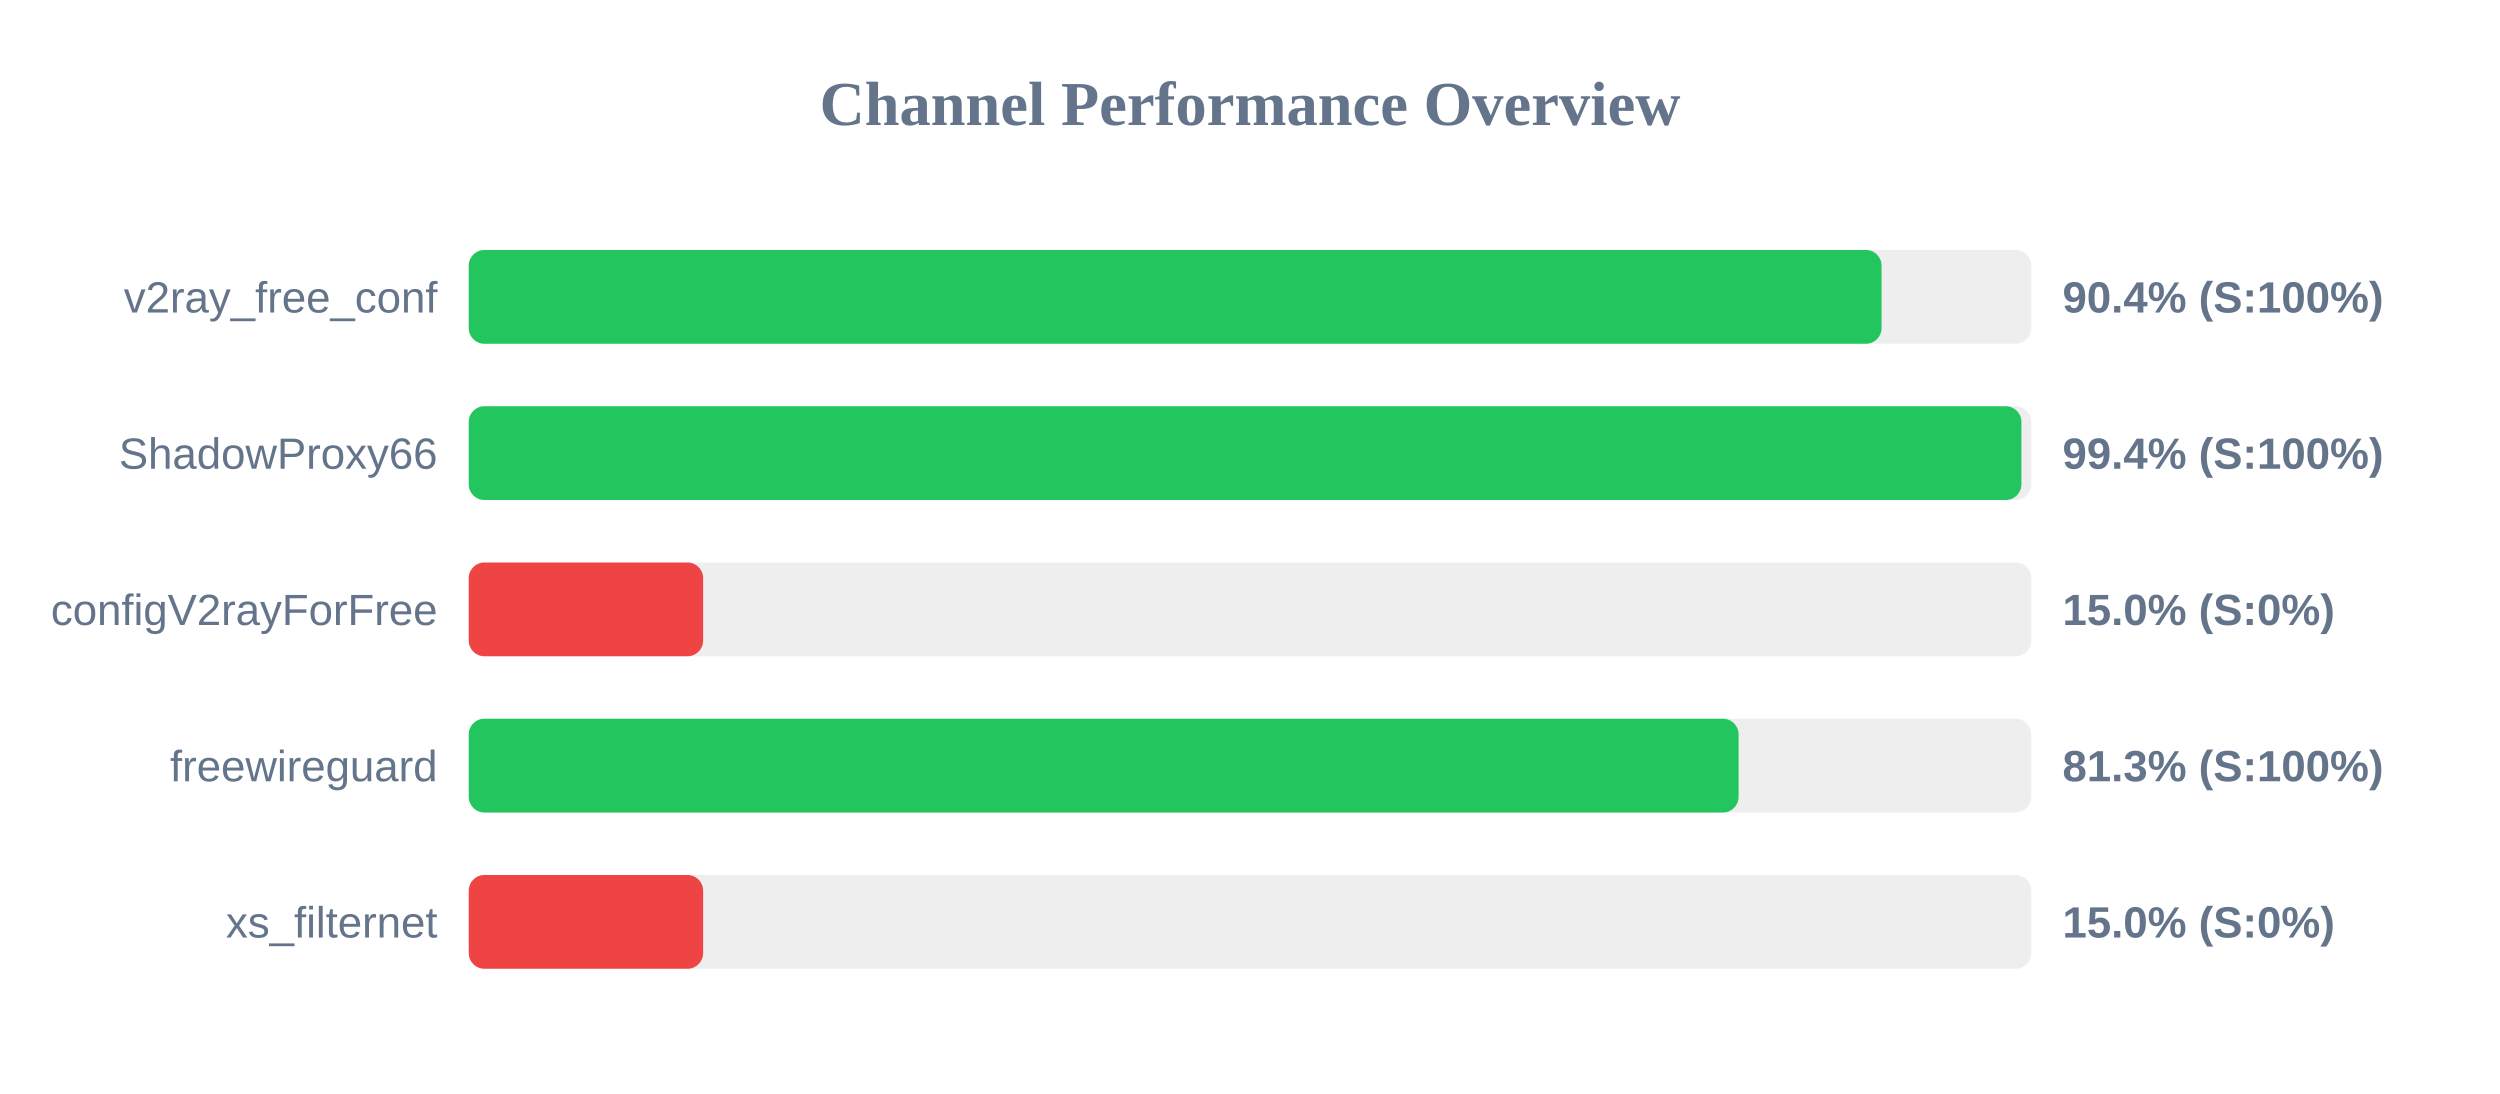
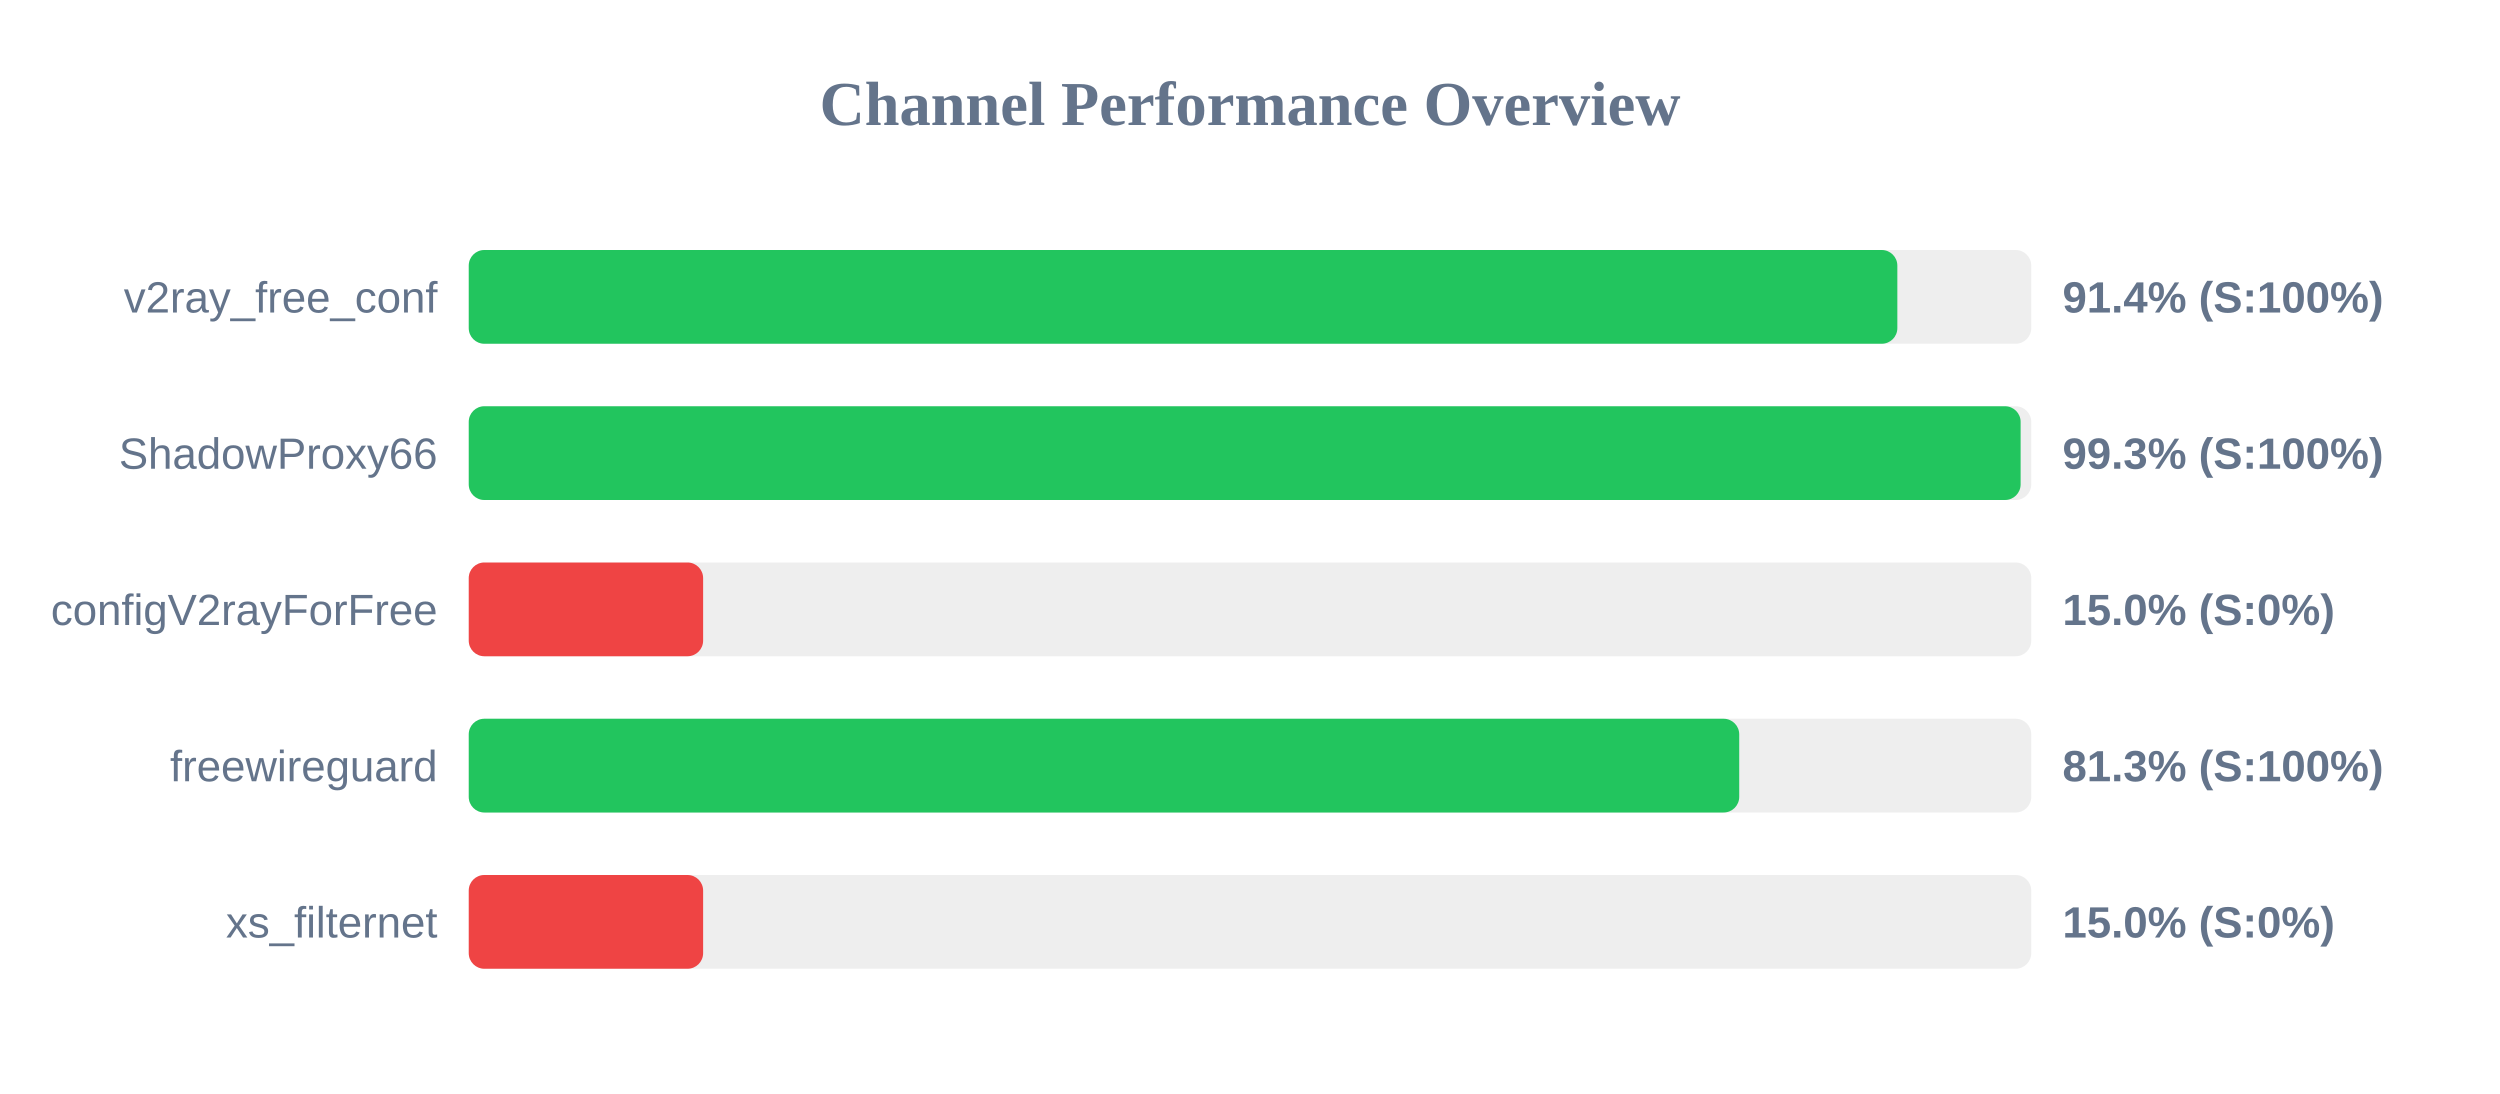
<svg xmlns="http://www.w3.org/2000/svg" width="800" height="350" version="1.1">
  <style>
        .row { font: 14px Arial; fill: #64748b; }
        .score { font: bold 14px Arial; fill: #64748b; }
    </style>
  <text x="400" y="40" text-anchor="middle" font-size="20px" font-weight="bold" fill="#64748b">Channel Performance Overview</text>
  <rect x="150" y="80" width="500" height="30" fill="#eee" rx="5" />
-   <rect x="150" y="80" width="452.1" height="30" fill="#22c55e" rx="5" />
+   <rect x="150" y="80" width="457.15" height="30" fill="#22c55e" rx="5" />
  <text x="140" y="100" text-anchor="end" class="row">v2ray_free_conf</text>
-   <text x="660" y="100" text-anchor="start" class="score">90.4% (S:100%)</text>
+   <text x="660" y="100" text-anchor="start" class="score">91.4% (S:100%)</text>
  <rect x="150" y="130" width="500" height="30" fill="#eee" rx="5" />
-   <rect x="150" y="130" width="496.85" height="30" fill="#22c55e" rx="5" />
+   <rect x="150" y="130" width="496.6" height="30" fill="#22c55e" rx="5" />
  <text x="140" y="150" text-anchor="end" class="row">ShadowProxy66</text>
-   <text x="660" y="150" text-anchor="start" class="score">99.4% (S:100%)</text>
+   <text x="660" y="150" text-anchor="start" class="score">99.3% (S:100%)</text>
  <rect x="150" y="180" width="500" height="30" fill="#eee" rx="5" />
  <rect x="150" y="180" width="75.0" height="30" fill="#ef4444" rx="5" />
  <text x="140" y="200" text-anchor="end" class="row">configV2rayForFree</text>
  <text x="660" y="200" text-anchor="start" class="score">15.0% (S:0%)</text>
  <rect x="150" y="230" width="500" height="30" fill="#eee" rx="5" />
-   <rect x="150" y="230" width="406.35" height="30" fill="#22c55e" rx="5" />
+   <rect x="150" y="230" width="406.55" height="30" fill="#22c55e" rx="5" />
  <text x="140" y="250" text-anchor="end" class="row">freewireguard</text>
  <text x="660" y="250" text-anchor="start" class="score">81.3% (S:100%)</text>
  <rect x="150" y="280" width="500" height="30" fill="#eee" rx="5" />
  <rect x="150" y="280" width="75.0" height="30" fill="#ef4444" rx="5" />
  <text x="140" y="300" text-anchor="end" class="row">xs_filternet</text>
  <text x="660" y="300" text-anchor="start" class="score">15.0% (S:0%)</text>
</svg>
